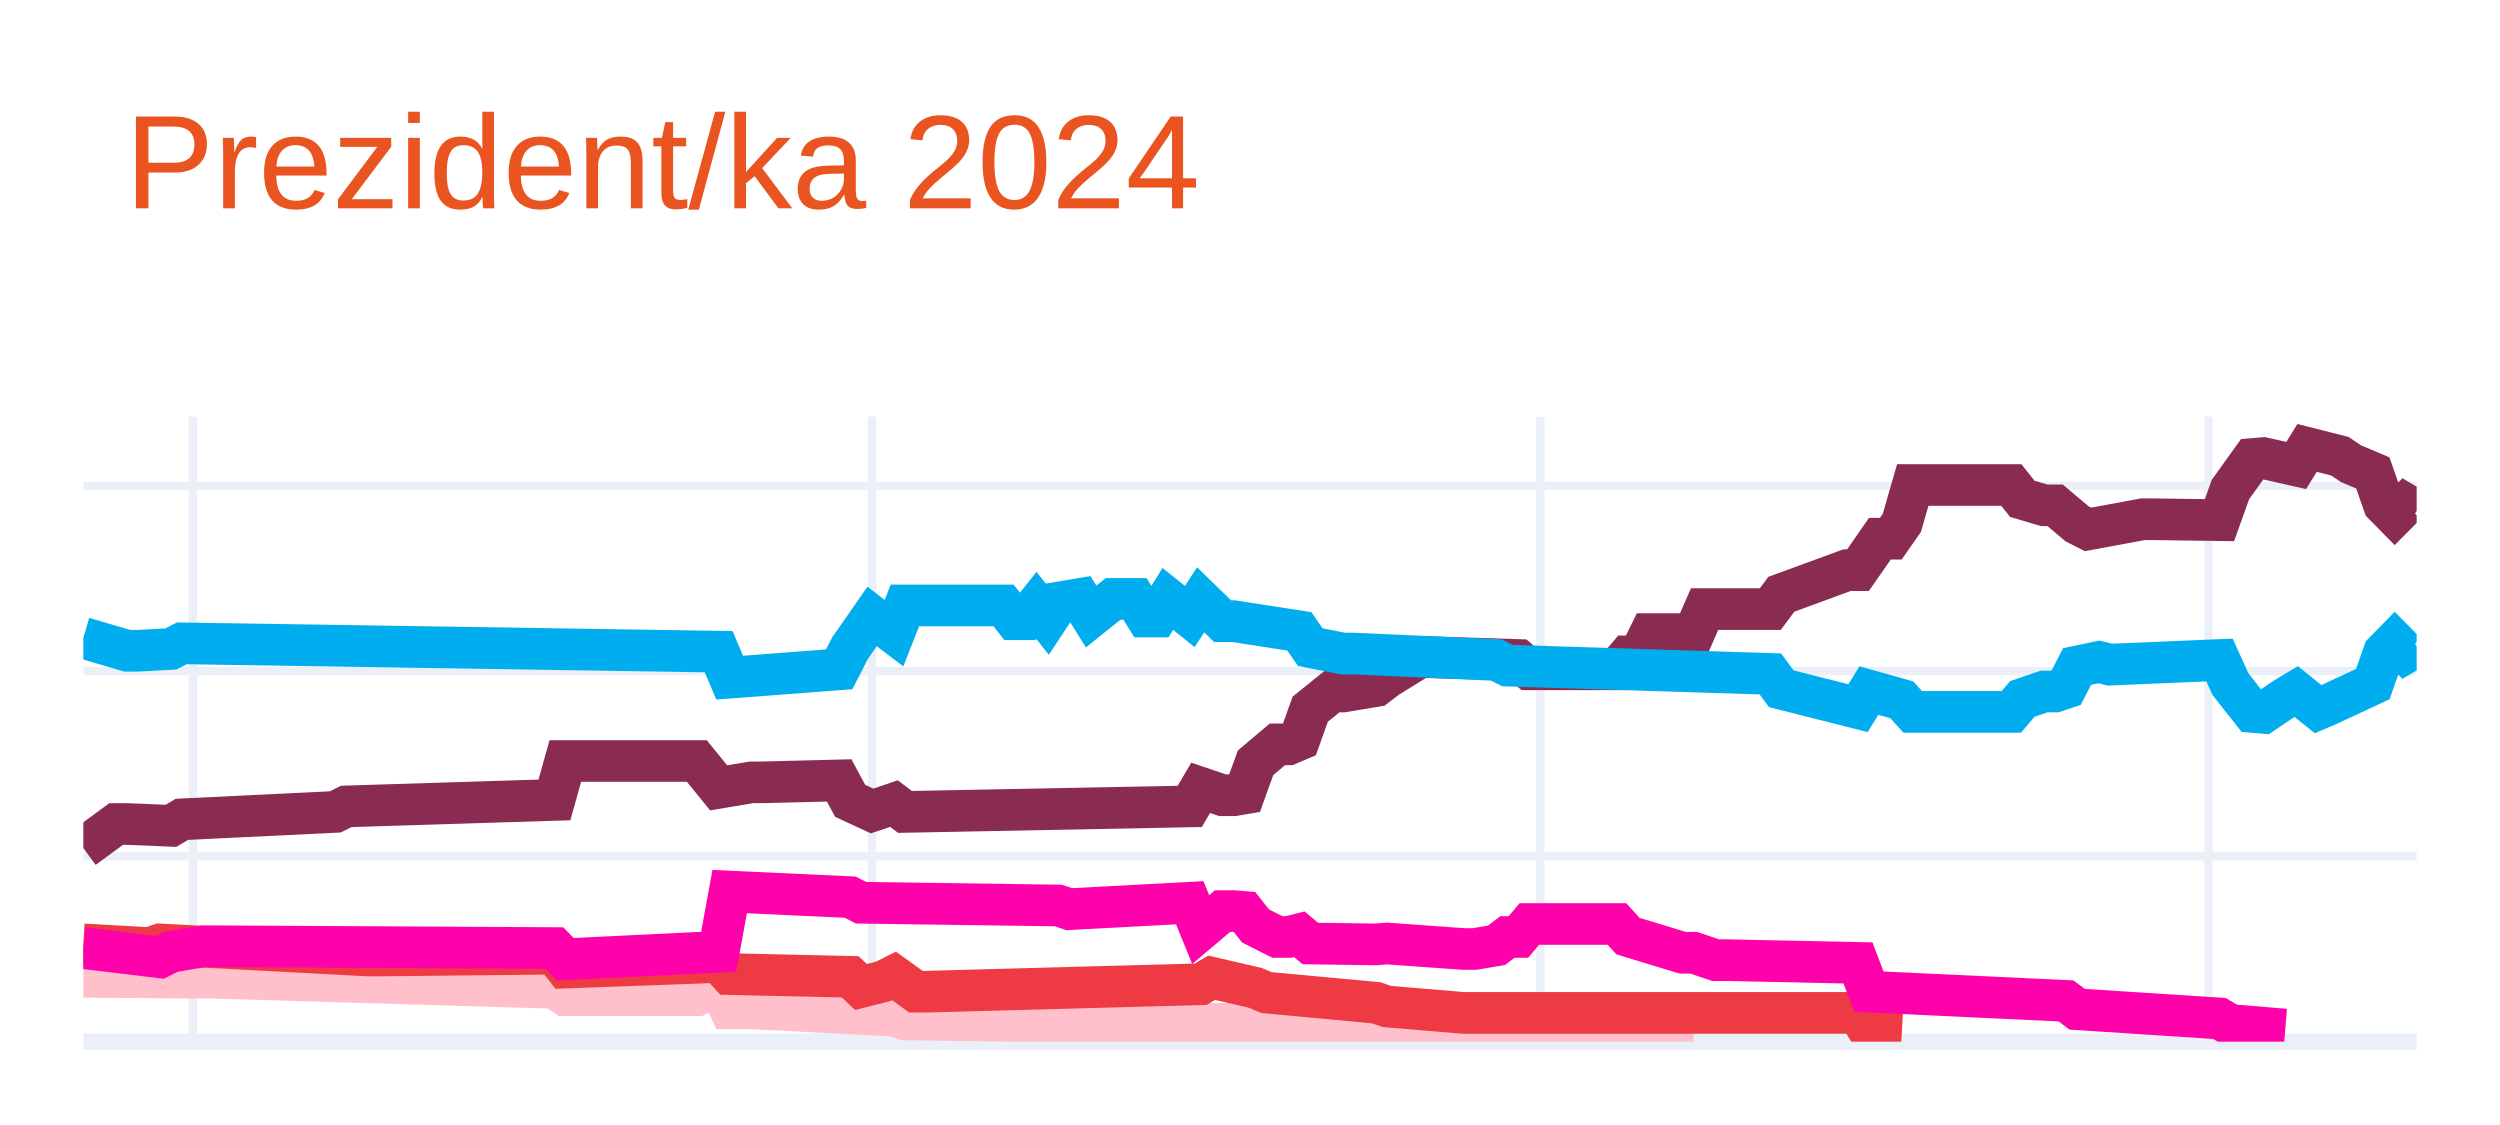
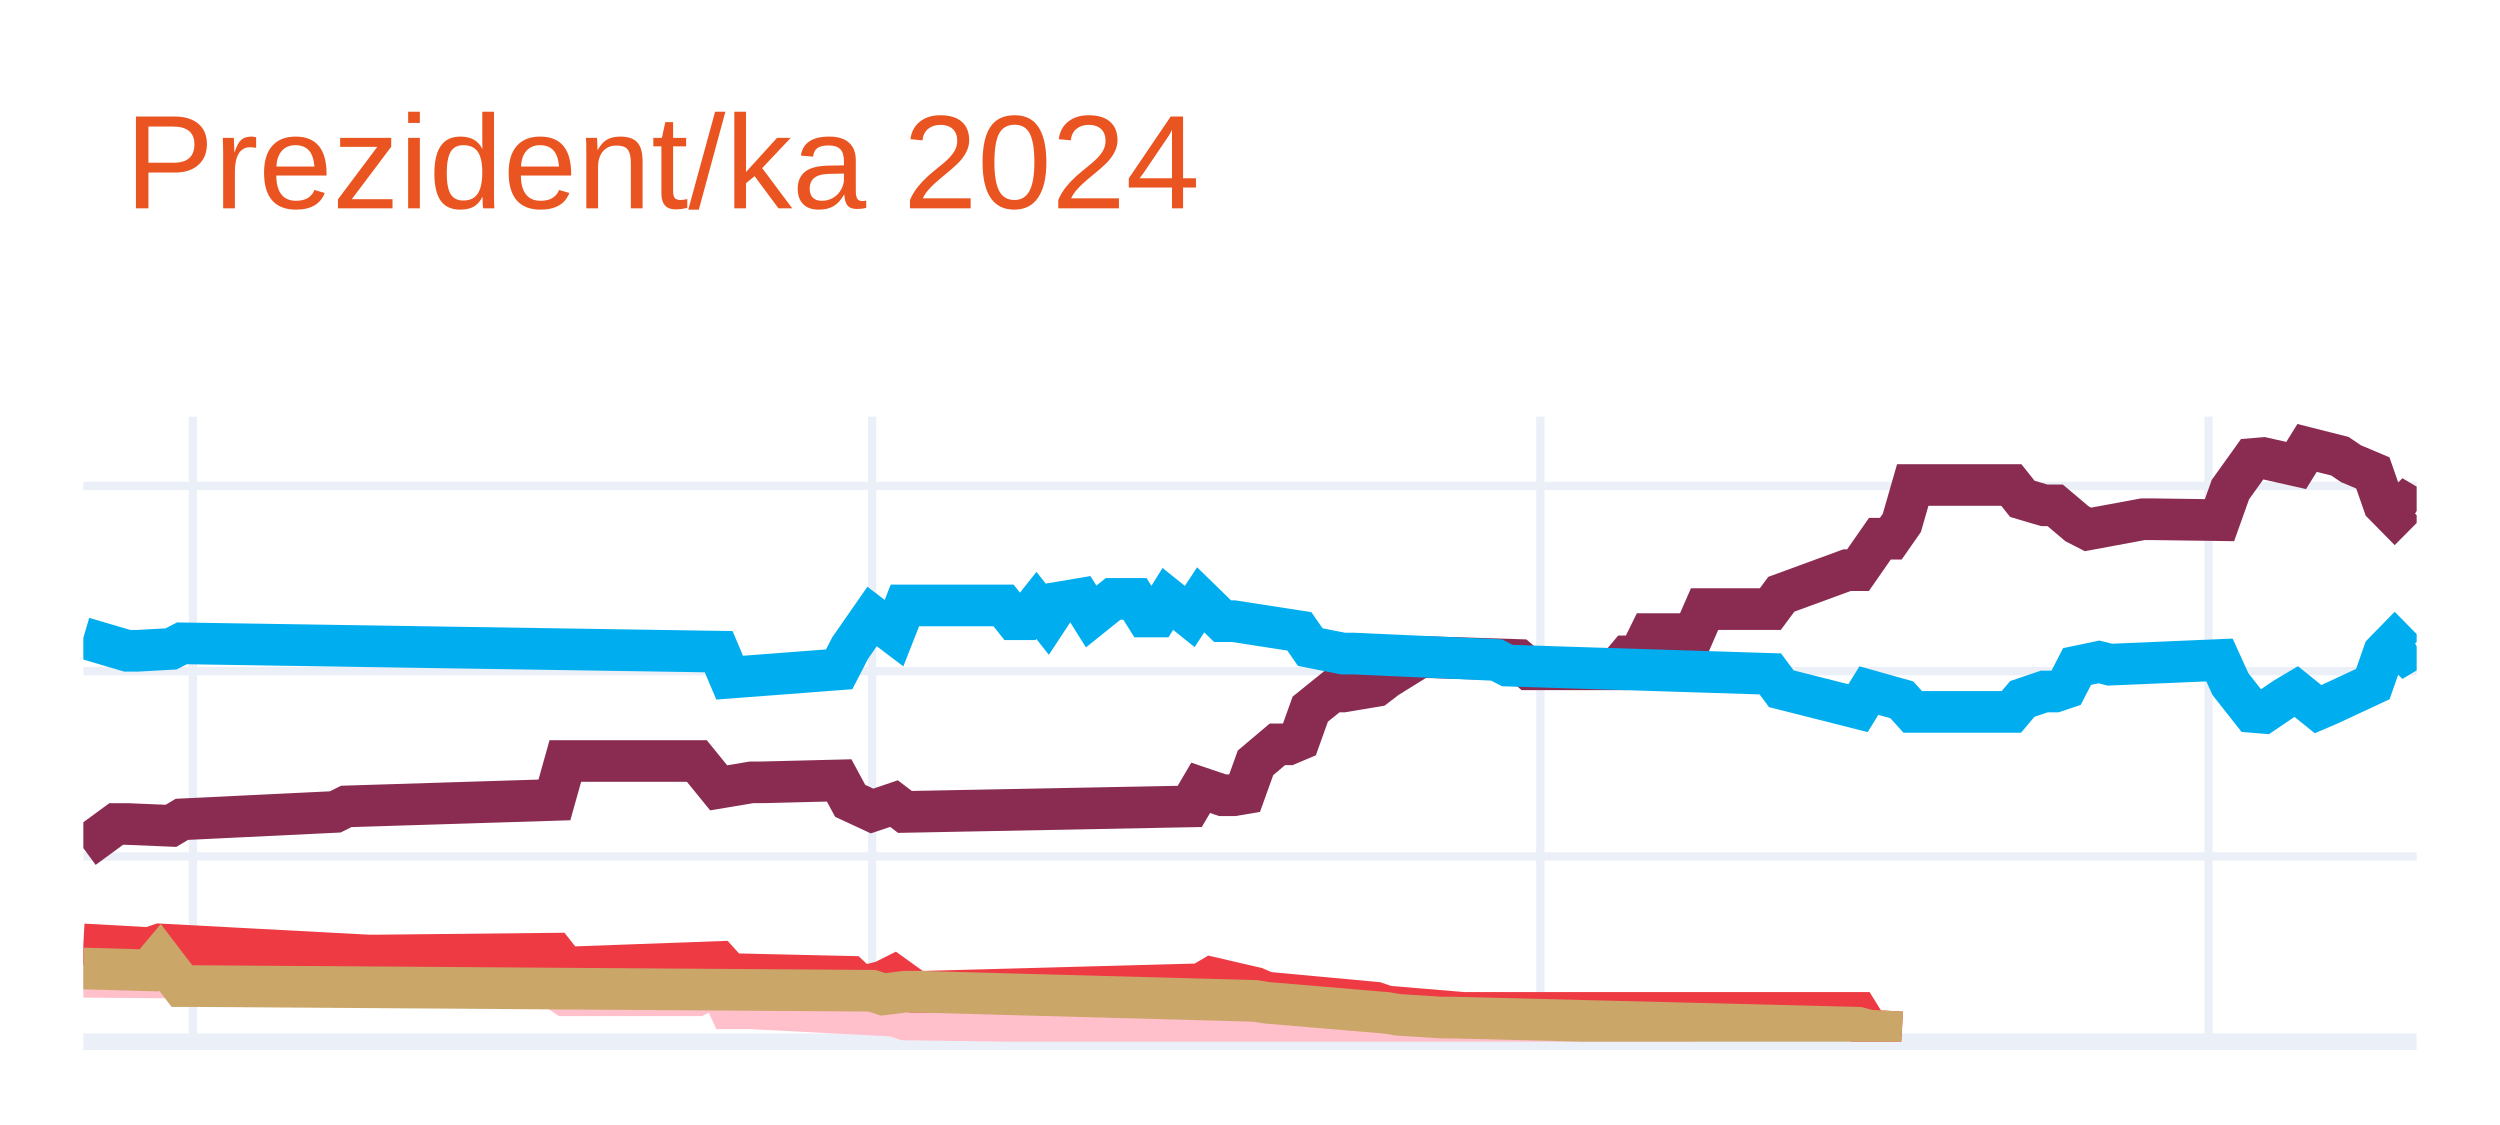
<svg xmlns="http://www.w3.org/2000/svg" class="main-svg" width="300" height="135" style="" viewBox="0 0 300 135">
  <rect x="0" y="0" width="300" height="135" style="fill: rgb(255, 255, 255); fill-opacity: 1;" />
-   <defs id="defs-2f7526">
+   <defs id="defs-9d0d93">
    <g class="clips">
-       <clipPath id="clip2f7526xyplot" class="plotclip">
+       <clipPath id="clip9d0d93xyplot" class="plotclip">
        <rect width="280" height="75" />
      </clipPath>
-       <clipPath class="axesclip" id="clip2f7526x">
+       <clipPath class="axesclip" id="clip9d0d93x">
        <rect x="10" y="0" width="280" height="135" />
      </clipPath>
-       <clipPath class="axesclip" id="clip2f7526y">
+       <clipPath class="axesclip" id="clip9d0d93y">
        <rect x="0" y="50" width="300" height="75" />
      </clipPath>
-       <clipPath class="axesclip" id="clip2f7526xy">
+       <clipPath class="axesclip" id="clip9d0d93xy">
        <rect x="10" y="50" width="280" height="75" />
      </clipPath>
    </g>
    <g class="gradients" />
    <g class="patterns" />
  </defs>
  <g class="bglayer" />
  <g class="layer-below">
    <g class="imagelayer" />
    <g class="shapelayer" />
  </g>
  <g class="cartesianlayer">
    <g class="subplot xy">
      <g class="layer-subplot">
        <g class="shapelayer" />
        <g class="imagelayer" />
      </g>
      <g class="minor-gridlayer">
        <g class="x" />
        <g class="y" />
      </g>
      <g class="gridlayer">
        <g class="x">
          <path class="xgrid crisp" transform="translate(23.15,0)" d="M0,50v75" style="stroke: rgb(235, 240, 248); stroke-opacity: 1; stroke-width: 1px;" />
          <path class="xgrid crisp" transform="translate(104.65,0)" d="M0,50v75" style="stroke: rgb(235, 240, 248); stroke-opacity: 1; stroke-width: 1px;" />
          <path class="xgrid crisp" transform="translate(184.84,0)" d="M0,50v75" style="stroke: rgb(235, 240, 248); stroke-opacity: 1; stroke-width: 1px;" />
          <path class="xgrid crisp" transform="translate(265.02,0)" d="M0,50v75" style="stroke: rgb(235, 240, 248); stroke-opacity: 1; stroke-width: 1px;" />
        </g>
        <g class="y">
          <path class="ygrid crisp" transform="translate(0,102.77)" d="M10,0h280" style="stroke: rgb(235, 240, 248); stroke-opacity: 1; stroke-width: 1px;" />
          <path class="ygrid crisp" transform="translate(0,80.54)" d="M10,0h280" style="stroke: rgb(235, 240, 248); stroke-opacity: 1; stroke-width: 1px;" />
          <path class="ygrid crisp" transform="translate(0,58.31)" d="M10,0h280" style="stroke: rgb(235, 240, 248); stroke-opacity: 1; stroke-width: 1px;" />
        </g>
      </g>
      <g class="zerolinelayer">
        <path class="yzl zl crisp" transform="translate(0,125)" d="M10,0h280" style="stroke: rgb(235, 240, 248); stroke-opacity: 1; stroke-width: 2px;" />
      </g>
      <path class="xlines-below" />
      <path class="ylines-below" />
      <g class="overlines-below" />
      <g class="xaxislayer-below" />
      <g class="yaxislayer-below" />
      <g class="overaxes-below" />
-       <g class="plot" transform="translate(10,50)" clip-path="url(#clip2f7526xyplot)">
+       <g class="plot" transform="translate(10,50)" clip-path="url(#clip9d0d93xyplot)">
        <g class="scatterlayer mlayer">
-           <g class="trace scatter tracee3f4a0" style="stroke-miterlimit: 2; opacity: 1;">
+           <g class="trace scatter trace220d92" style="stroke-miterlimit: 2; opacity: 1;">
            <g class="fills" />
            <g class="errorbars" />
            <g class="lines">
              <path class="js-line" d="M0,51.77L3.94,48.88L5.26,48.88L10.52,49.1L11.83,48.32L30.23,47.43L31.55,46.77L56.53,45.99L57.84,41.32L73.62,41.32L76.24,44.54L80.19,43.88L81.5,43.88L90.7,43.65L92.02,46.1L94.65,47.32L95.96,46.88L97.28,46.43L98.59,47.43L132.77,46.77L134.08,44.54L136.71,45.43L138.03,45.43L139.34,45.21L140.66,41.54L143.29,39.32L144.6,39.32L145.92,38.76L147.23,35.1L149.86,32.98L151.17,32.98L155.12,32.32L156.43,31.32L160.38,28.87L161.69,28.87L172.21,29.2L173.52,30.32L184.04,30.32L185.35,28.76L186.67,28.76L187.98,26.09L193.24,26.09L194.55,23.09L202.44,23.09L203.76,21.31L211.64,18.42L212.96,18.42L215.59,14.64L216.9,14.64L218.22,12.75L219.53,8.2L231.36,8.2L232.68,9.86L235.31,10.64L236.62,10.64L239.25,12.86L240.56,13.53L247.14,12.31L248.45,12.31L256.34,12.42L257.65,8.75L260.28,5.08L261.6,4.97L265.54,5.86L266.85,3.75L270.8,4.75L272.11,5.64L274.74,6.75L276.06,10.53L277.37,11.86L278.69,10.53L280,11.31" style="vector-effect: none; fill: none; stroke: rgb(138, 44, 81); stroke-opacity: 1; stroke-width: 5px; opacity: 1;" />
            </g>
            <g class="points" />
            <g class="text" />
          </g>
-           <g class="trace scatter traceb5d403" style="stroke-miterlimit: 2; opacity: 1;">
+           <g class="trace scatter trace1474ff" style="stroke-miterlimit: 2; opacity: 1;">
            <g class="fills" />
            <g class="errorbars" />
            <g class="lines">
              <path class="js-line" d="M0,26.54L5.26,28.09L6.57,28.09L10.52,27.87L11.83,27.2L76.24,28.2L77.56,31.32L90.7,30.32L92.02,27.76L94.65,23.98L95.96,24.98L97.28,25.98L98.59,22.65L110.42,22.65L111.74,24.31L113.05,24.31L114.37,22.65L115.68,24.31L117,22.31L119.62,21.87L120.94,23.98L123.57,21.87L124.88,21.87L126.2,21.87L127.51,23.98L128.83,23.98L130.14,21.87L132.77,23.98L134.08,21.98L136.71,24.54L138.03,24.54L145.92,25.76L147.23,27.65L151.17,28.43L152.49,28.43L169.58,29.2L170.89,29.87L202.44,30.87L203.76,32.65L212.96,34.98L214.27,32.87L218.22,33.98L219.53,35.43L231.36,35.43L232.68,33.87L235.31,32.98L236.62,32.98L237.93,32.54L239.25,29.98L241.88,29.43L243.19,29.76L256.34,29.2L257.65,32.09L260.28,35.43L261.6,35.54L264.23,33.76L265.54,32.98L268.17,35.1L269.48,34.54L274.74,32.09L276.06,28.32L277.37,26.98L278.69,28.32L280,27.54" style="vector-effect: none; fill: none; stroke: rgb(0, 174, 239); stroke-opacity: 1; stroke-width: 5px; opacity: 1;" />
            </g>
            <g class="points" />
            <g class="text" />
          </g>
-           <g class="trace scatter traceef95db" style="stroke-miterlimit: 2; opacity: 1;">
+           <g class="trace scatter tracebfe54c" style="stroke-miterlimit: 2; opacity: 1;">
            <g class="fills" />
            <g class="errorbars" />
            <g class="lines">
              <path class="js-line" d="M0,67.22L14.46,67.33L15.77,67.33L56.53,68.55L57.84,69.44L73.62,69.44L76.24,68.11L77.56,71L80.19,71L97.28,71.89L98.59,72.33L155.12,73.11L156.43,73.55L193.24,73.55" style="vector-effect: none; fill: none; stroke: rgb(255, 192, 203); stroke-opacity: 1; stroke-width: 5px; opacity: 1;" />
            </g>
            <g class="points" />
            <g class="text" />
          </g>
-           <g class="trace scatter trace24b978" style="stroke-miterlimit: 2; opacity: 1;">
+           <g class="trace scatter trace358498" style="stroke-miterlimit: 2; opacity: 1;">
            <g class="fills" />
            <g class="errorbars" />
            <g class="lines">
              <path class="js-line" d="M0,63.33L7.89,63.77L9.2,63.33L34.18,64.66L35.49,64.66L56.53,64.44L57.84,66.11L76.24,65.44L77.56,66.89L92.02,67.22L93.33,68.44L95.96,67.77L97.28,67.11L99.91,69L101.22,69L134.08,68.11L135.4,67.33L140.66,68.55L141.97,69.11L155.12,70.33L156.43,70.78L165.63,71.55L166.95,71.55L212.96,71.55L214.27,73.67L218.22,73.89" style="vector-effect: none; fill: none; stroke: rgb(238, 58, 67); stroke-opacity: 1; stroke-width: 5px; opacity: 1;" />
            </g>
            <g class="points" />
            <g class="text" />
          </g>
-           <g class="trace scatter trace439c85" style="stroke-miterlimit: 2; opacity: 1;">
+           <g class="trace scatter trace5a41ea" style="stroke-miterlimit: 2; opacity: 1;">
            <g class="fills" />
            <g class="errorbars" />
            <g class="lines">
-               <path class="js-line" d="M0,63.77L9.2,64.88L10.52,64.22L14.46,63.55L15.77,63.55L56.53,63.77L57.84,65.11L76.24,64.22L77.56,56.99L92.02,57.66L93.33,58.33L117,58.66L118.31,59.1L132.77,58.33L134.08,61.55L136.71,59.33L138.03,59.33L139.34,59.44L140.66,61.11L143.29,62.44L144.6,62.44L145.92,62.11L147.23,63.22L155.12,63.33L156.43,63.22L165.63,63.88L166.95,63.88L169.58,63.44L170.89,62.44L172.21,62.44L173.52,60.88L184.04,60.88L185.35,62.33L191.92,64.33L193.24,64.33L195.87,65.22L197.18,65.22L212.96,65.55L214.27,69L237.93,70.11L239.25,71.11L256.34,72.22L257.65,73L264.23,73.55" style="vector-effect: none; fill: none; stroke: rgb(255, 1, 170); stroke-opacity: 1; stroke-width: 5px; opacity: 1;" />
+               <path class="js-line" d="M0,66.22L7.89,66.44L9.2,64.88L11.83,68.33L13.15,68.33L94.65,68.89L95.96,69.33L98.59,69L99.91,69L140.66,70.11L141.97,70.33L156.43,71.55L157.75,71.78L163,72.11L164.32,72.11L212.96,73.33L214.27,73.67L218.22,73.89" style="vector-effect: none; fill: none; stroke: rgb(202, 166, 105); stroke-opacity: 1; stroke-width: 5px; opacity: 1;" />
            </g>
            <g class="points" />
            <g class="text" />
          </g>
        </g>
      </g>
      <g class="overplot" />
      <path class="xlines-above crisp" d="M0,0" style="fill: none;" />
      <path class="ylines-above crisp" d="M0,0" style="fill: none;" />
      <g class="overlines-above" />
      <g class="xaxislayer-above" />
      <g class="yaxislayer-above" />
      <g class="overaxes-above" />
    </g>
  </g>
  <g class="polarlayer" />
  <g class="smithlayer" />
  <g class="ternarylayer" />
  <g class="geolayer" />
  <g class="funnelarealayer" />
  <g class="pielayer" />
  <g class="iciclelayer" />
  <g class="treemaplayer" />
  <g class="sunburstlayer" />
  <g class="glimages" />
-   <defs id="topdefs-2f7526">
+   <defs id="topdefs-9d0d93">
    <g class="clips" />
  </defs>
  <g class="layer-above">
    <g class="imagelayer" />
    <g class="shapelayer" />
  </g>
  <g class="infolayer">
    <g class="g-gtitle">
      <text class="gtitle" x="15" y="25" text-anchor="start" dy="0em" style="font-family: Ubuntu, verdana, arial, sans-serif; font-size: 16px; fill: rgb(233, 84, 32); opacity: 1; font-weight: normal; white-space: pre;">Prezident/ka 2024</text>
    </g>
    <g class="g-xtitle" />
    <g class="g-ytitle" />
  </g>
</svg>
